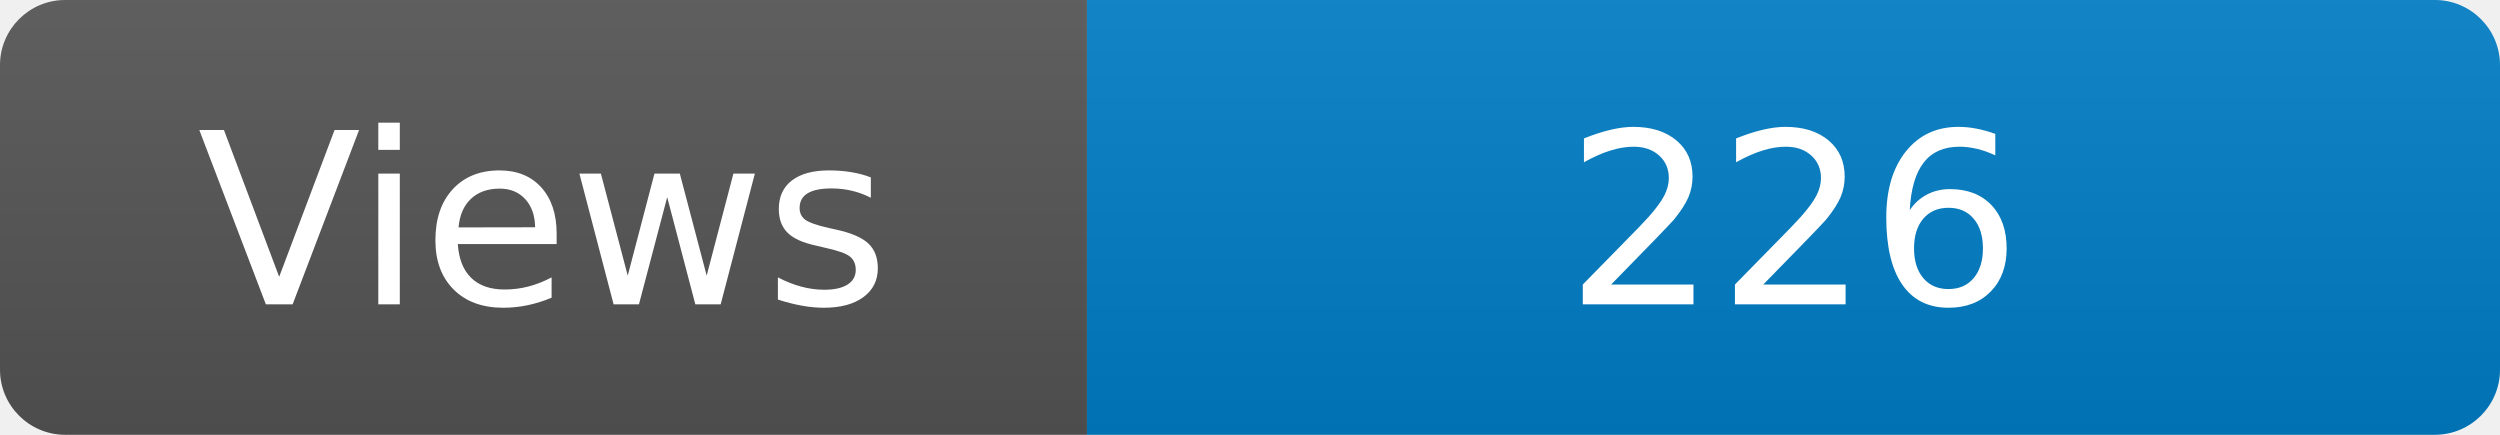
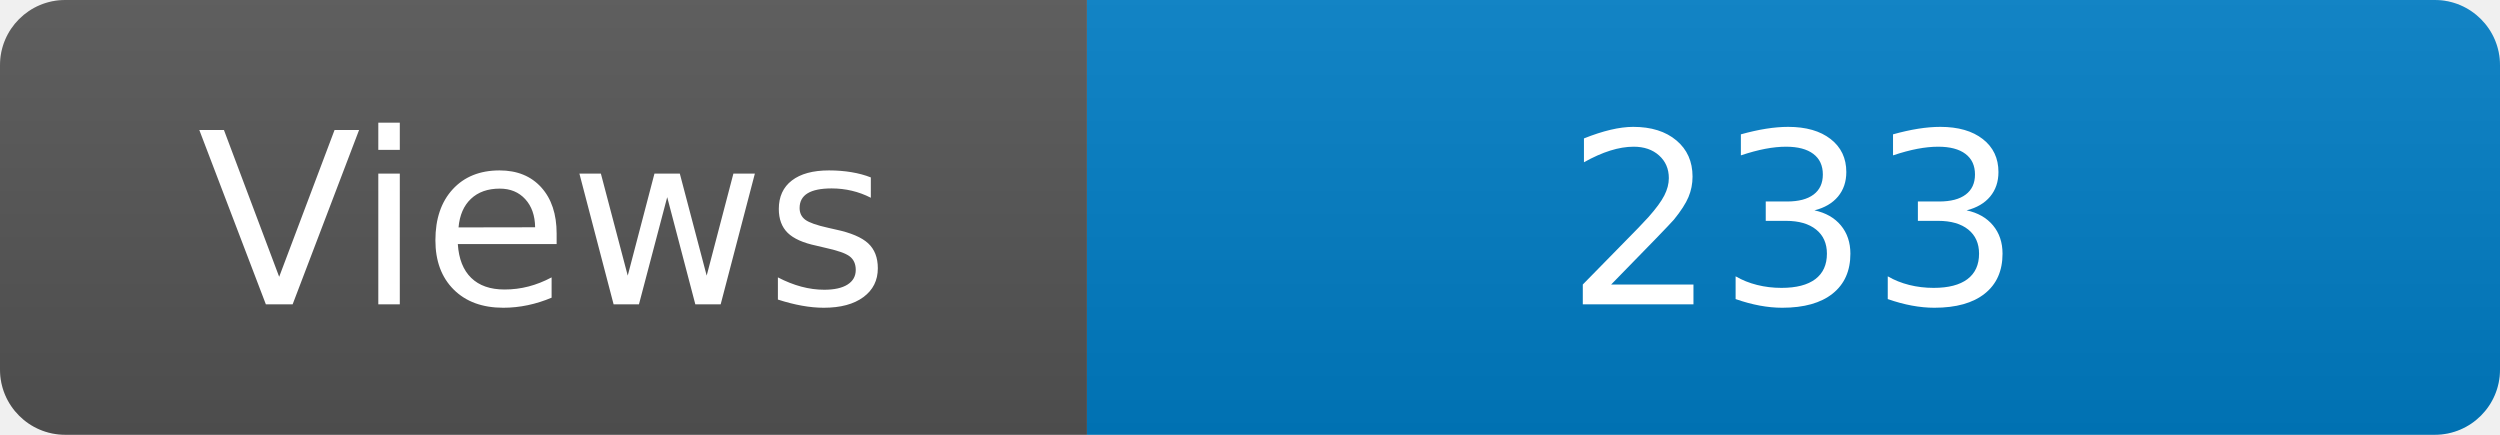
<svg xmlns="http://www.w3.org/2000/svg" width="115" height="20" role="img" aria-label="Maintained?: yes">
  <linearGradient id="s" x2="0" y2="100%">
    <stop offset="0" stop-color="#bbb" stop-opacity=".1" />
    <stop offset="1" stop-opacity=".1" />
  </linearGradient>
  <clipPath id="r">
    <rect width="115" height="20" rx="3" fill="#fff" />
  </clipPath>
  <g clip-path="url(#r)">
    <rect width="50" height="20" fill="#555" />
    <rect x="50" width="160" height="20" fill="#007ec6" />
    <rect width="115" height="20" fill="url(#s)" />
  </g>
  <g fill="#fff" text-anchor="middle" font-family="Verdana,Geneva,DejaVu Sans,sans-serif" font-size="110">
    <text x="250" y="140" transform="scale(.1)" fill="#fff">Views</text>
-     <text x="825" y="140" transform="scale(.1)" fill="#fff">226</text>
+     <text x="825" y="140" transform="scale(.1)" fill="#fff">233</text>
  </g>
</svg>
